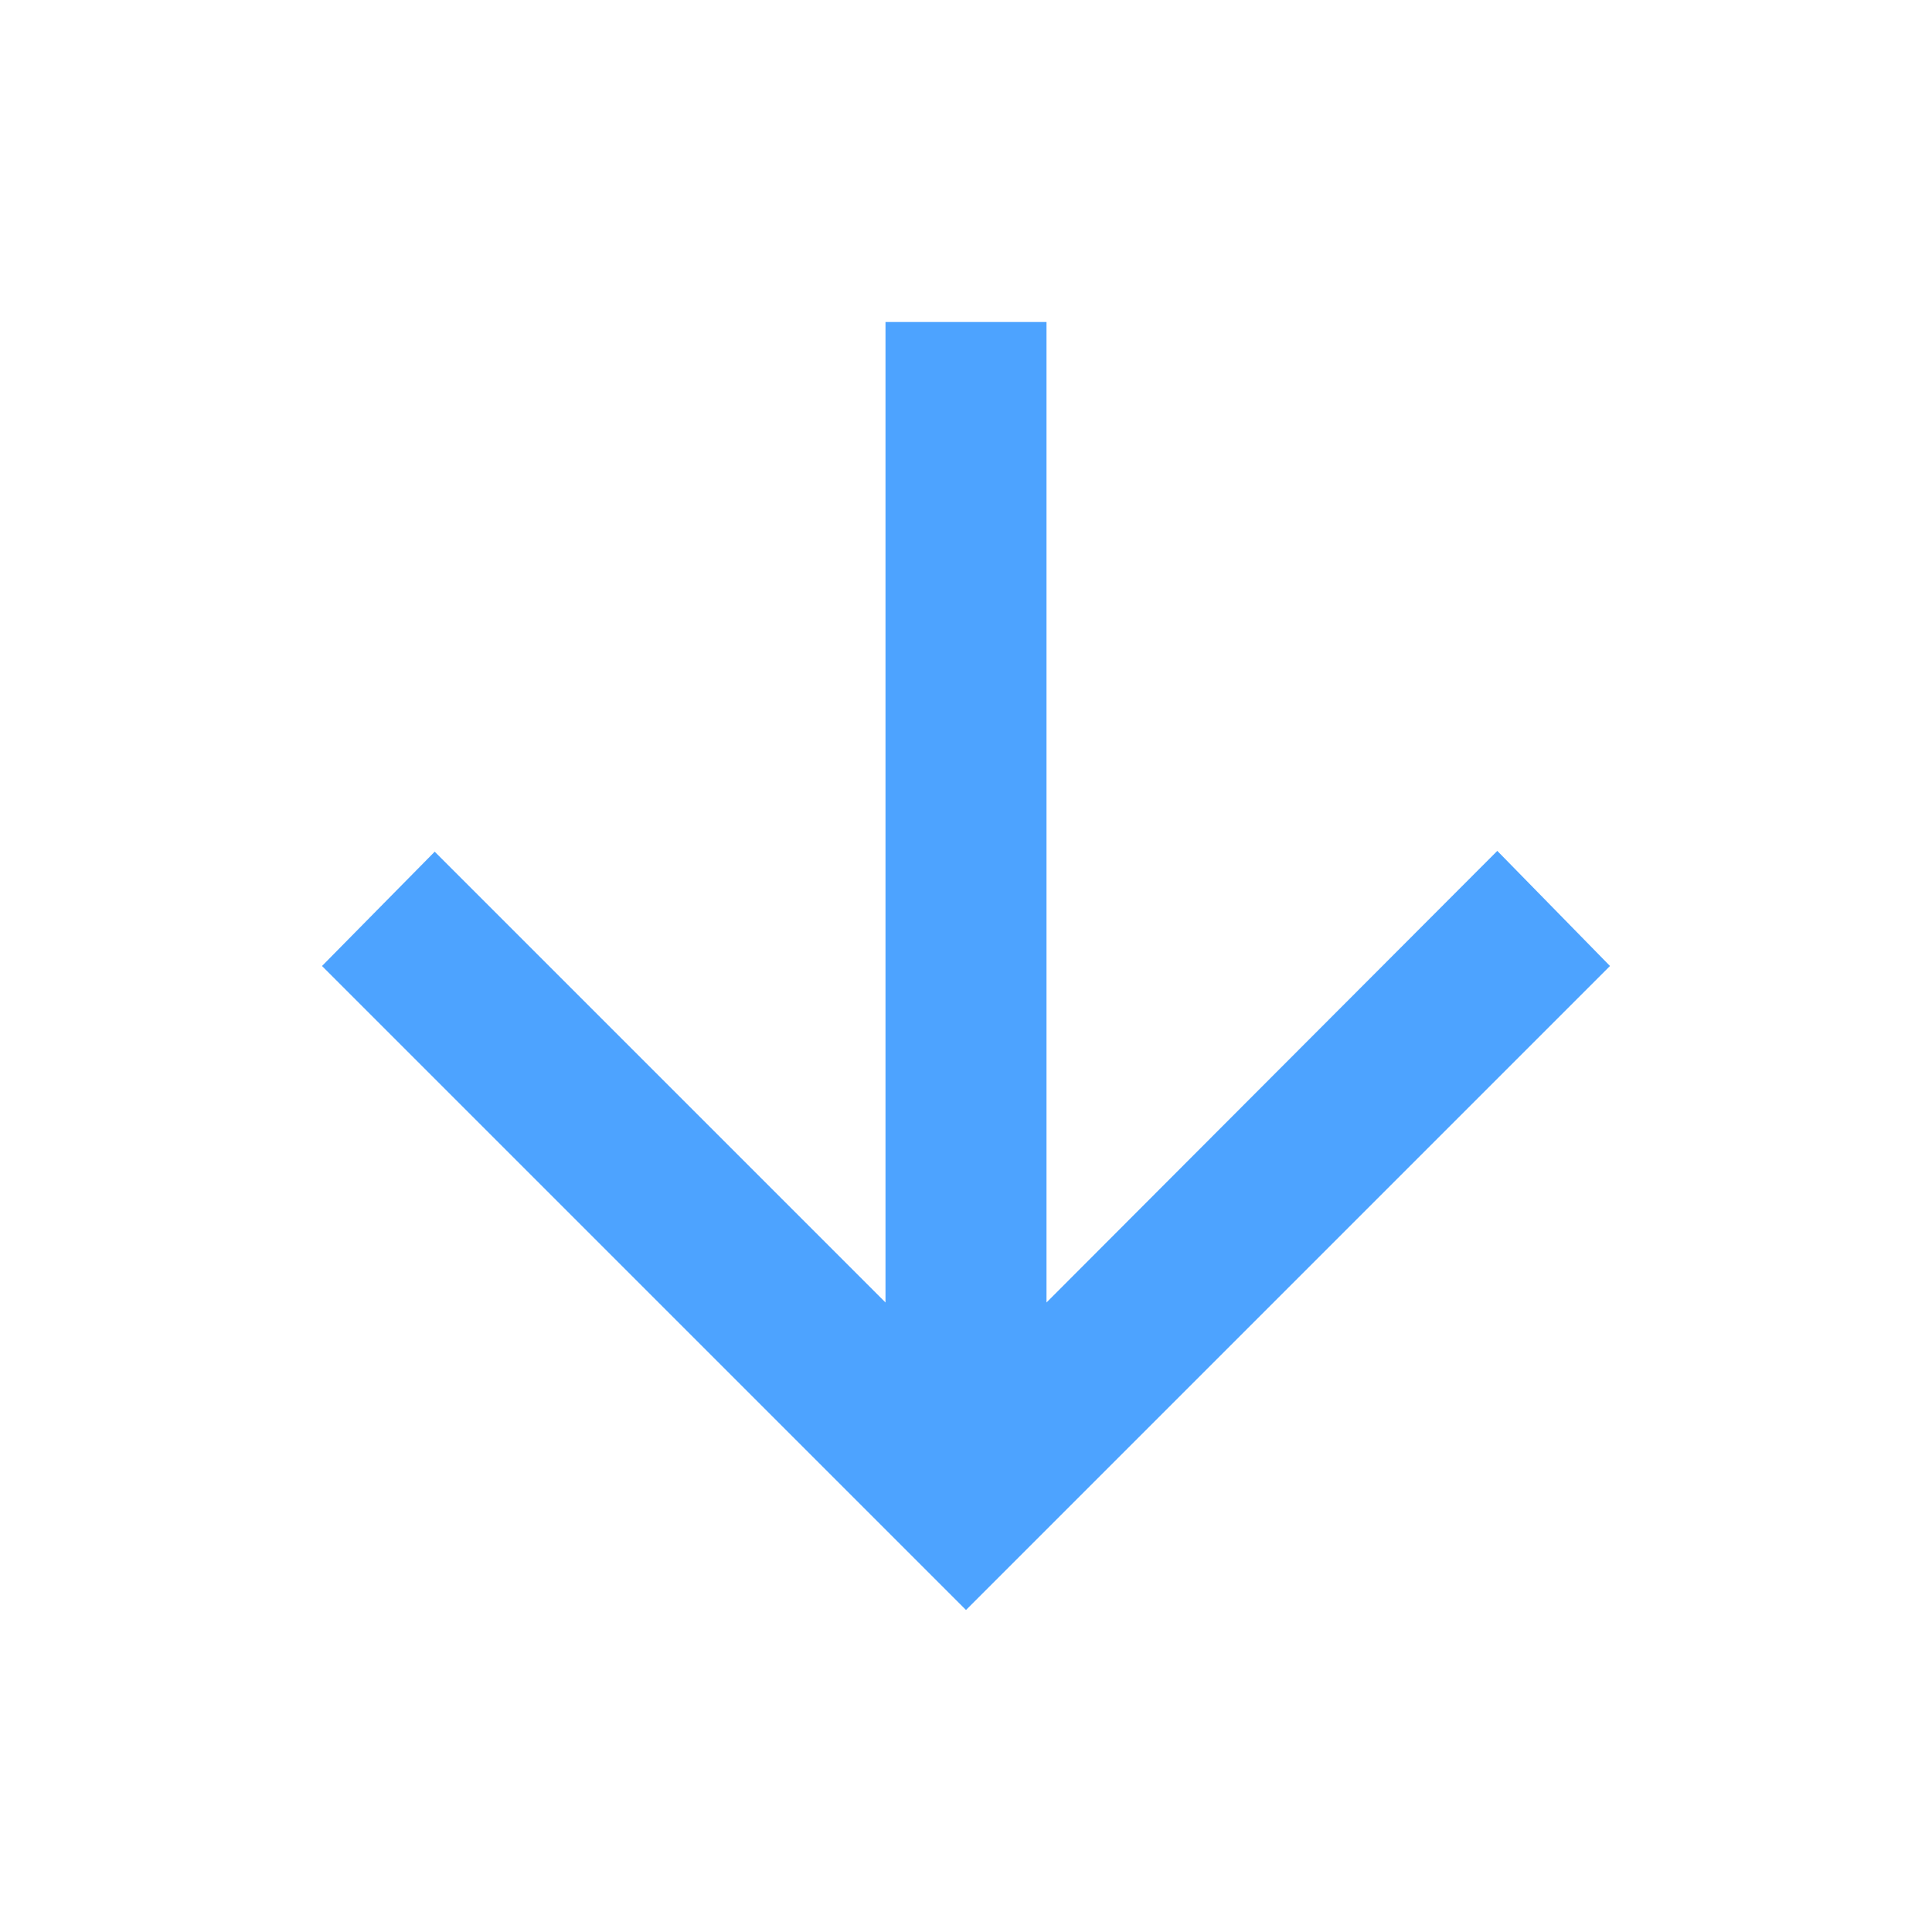
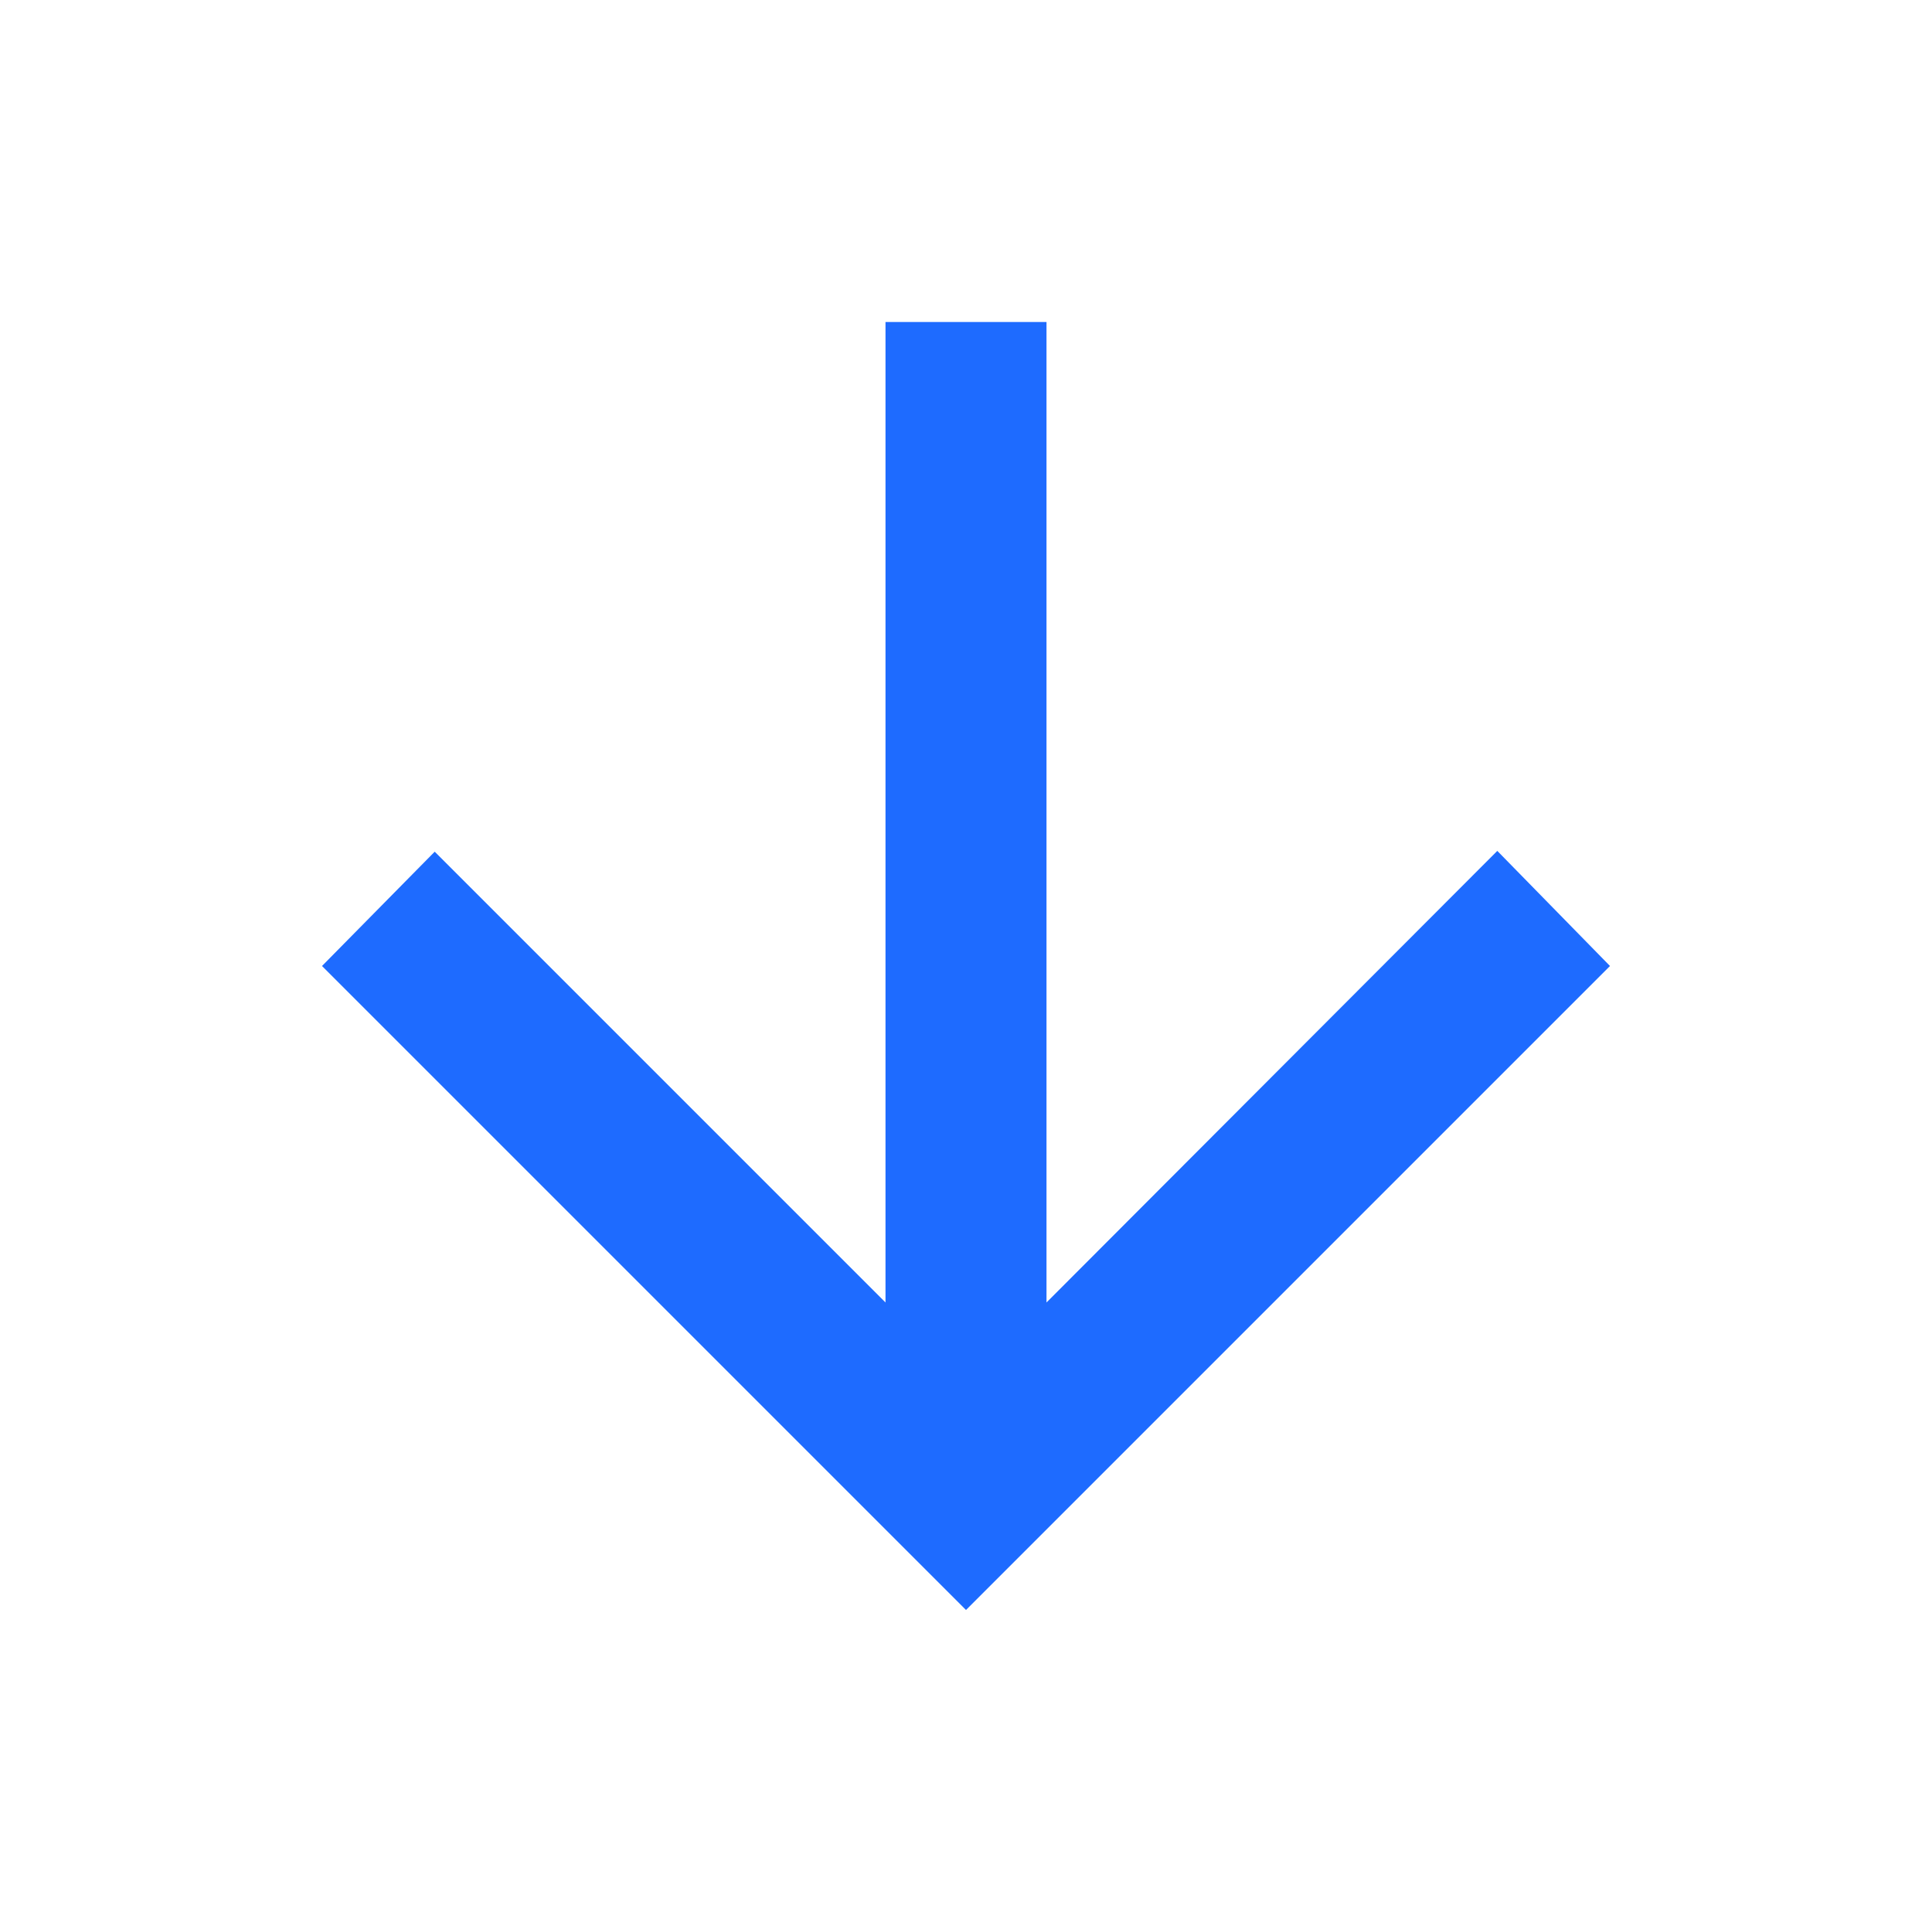
- <svg xmlns="http://www.w3.org/2000/svg" viewBox="0 0 24 24" height="24px" width="24px" fill="#4DA3FF">
+ <svg xmlns="http://www.w3.org/2000/svg" viewBox="0 0 24 24" height="24px" width="24px" fill="#1E6BFF">
  <path d="M11,4V16.18l-5.6-5.6L4,12l8,8l8-8l-1.4-1.43L13,16.18V4H11Z" />
</svg>
